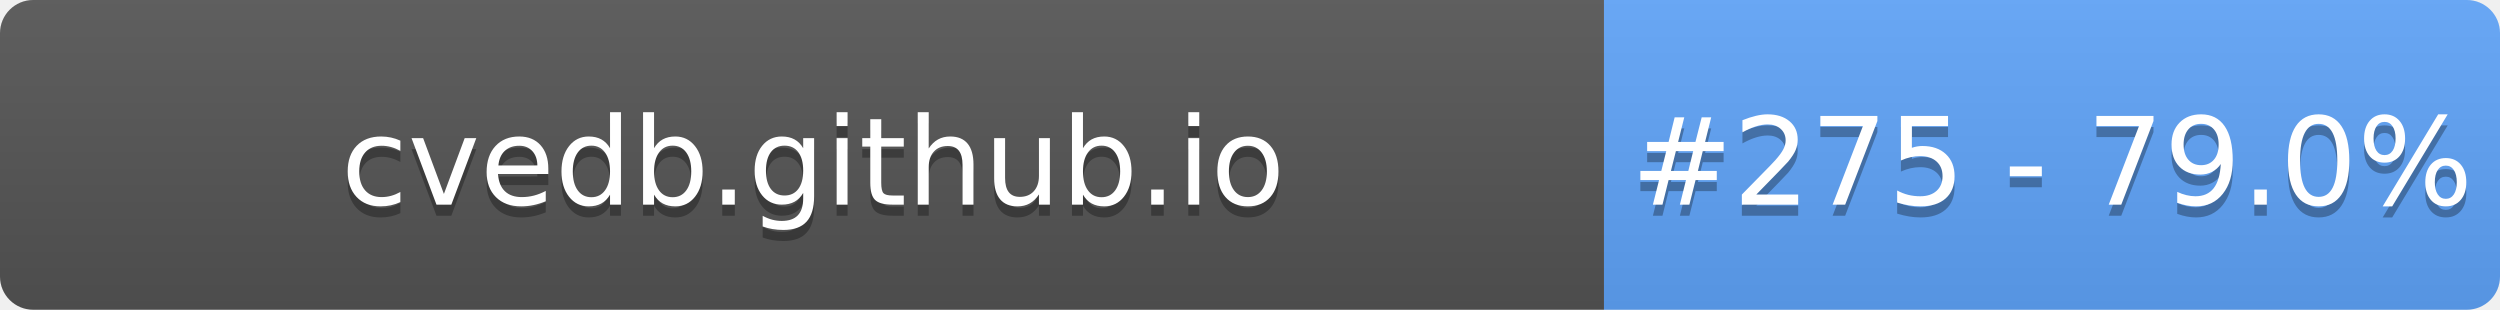
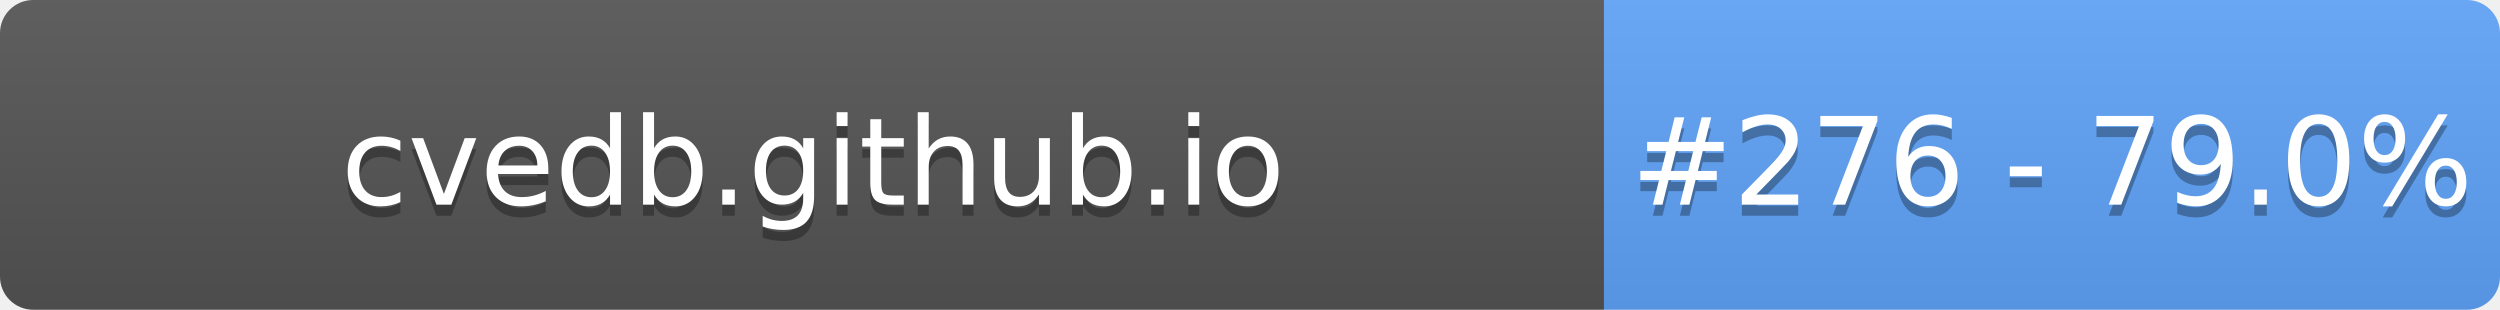
- <svg xmlns="http://www.w3.org/2000/svg" width="226" height="28" role="img" aria-label="cvedb.github.io: #275 - 79.0%">
+ <svg xmlns="http://www.w3.org/2000/svg" width="226" height="28" role="img" aria-label="cvedb.github.io: #276 - 79.0%">
  <linearGradient id="s" x2="0" y2="100%">
    <stop offset="0" stop-color="#bbb" stop-opacity=".1" />
    <stop offset="1" stop-opacity=".1" />
  </linearGradient>
  <clipPath id="r">
    <rect width="226" height="28" rx="3" fill="#fff" />
  </clipPath>
  <g clip-path="url(#r)">
    <rect width="145" height="28" fill="#555" />
    <rect x="145" width="81" height="28" fill="#60A5FA" />
    <rect width="226" height="28" fill="url(#s)" />
  </g>
  <g fill="#fff" text-anchor="middle" font-family="Verdana,Geneva,DejaVu Sans,sans-serif" text-rendering="geometricPrecision" font-size="110">
    <text aria-hidden="true" x="735" y="195" fill="#010101" fill-opacity=".3" transform="scale(.1)" textLength="1350">cvedb.github.io</text>
    <text x="735" y="185" transform="scale(.1)" fill="#fff" textLength="1350">cvedb.github.io</text>
-     <text aria-hidden="true" x="1855" y="195" fill="#010101" fill-opacity=".3" transform="scale(.1)" textLength="660">#275 - 79.0%</text>
-     <text x="1855" y="185" transform="scale(.1)" fill="#fff" textLength="660">#275 - 79.0%</text>
+     <text aria-hidden="true" x="1855" y="195" fill="#010101" fill-opacity=".3" transform="scale(.1)" textLength="660">#276 - 79.0%</text>
+     <text x="1855" y="185" transform="scale(.1)" fill="#fff" textLength="660">#276 - 79.0%</text>
  </g>
</svg>
